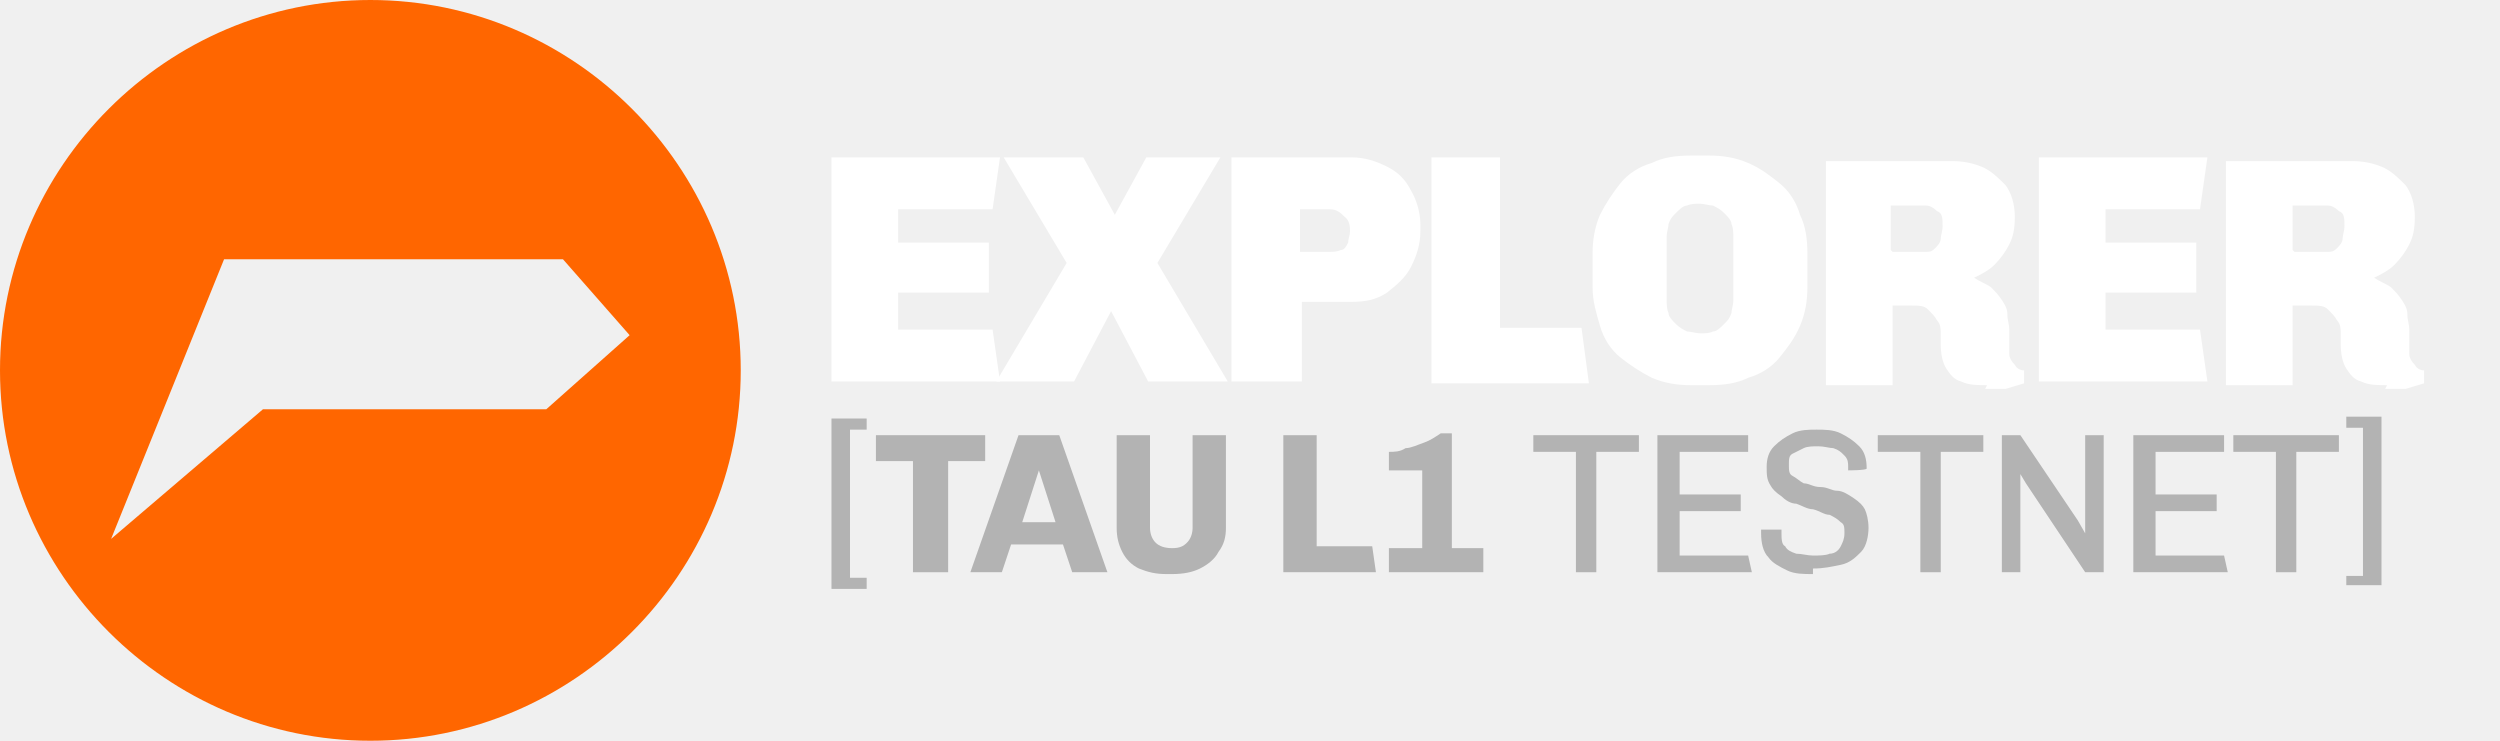
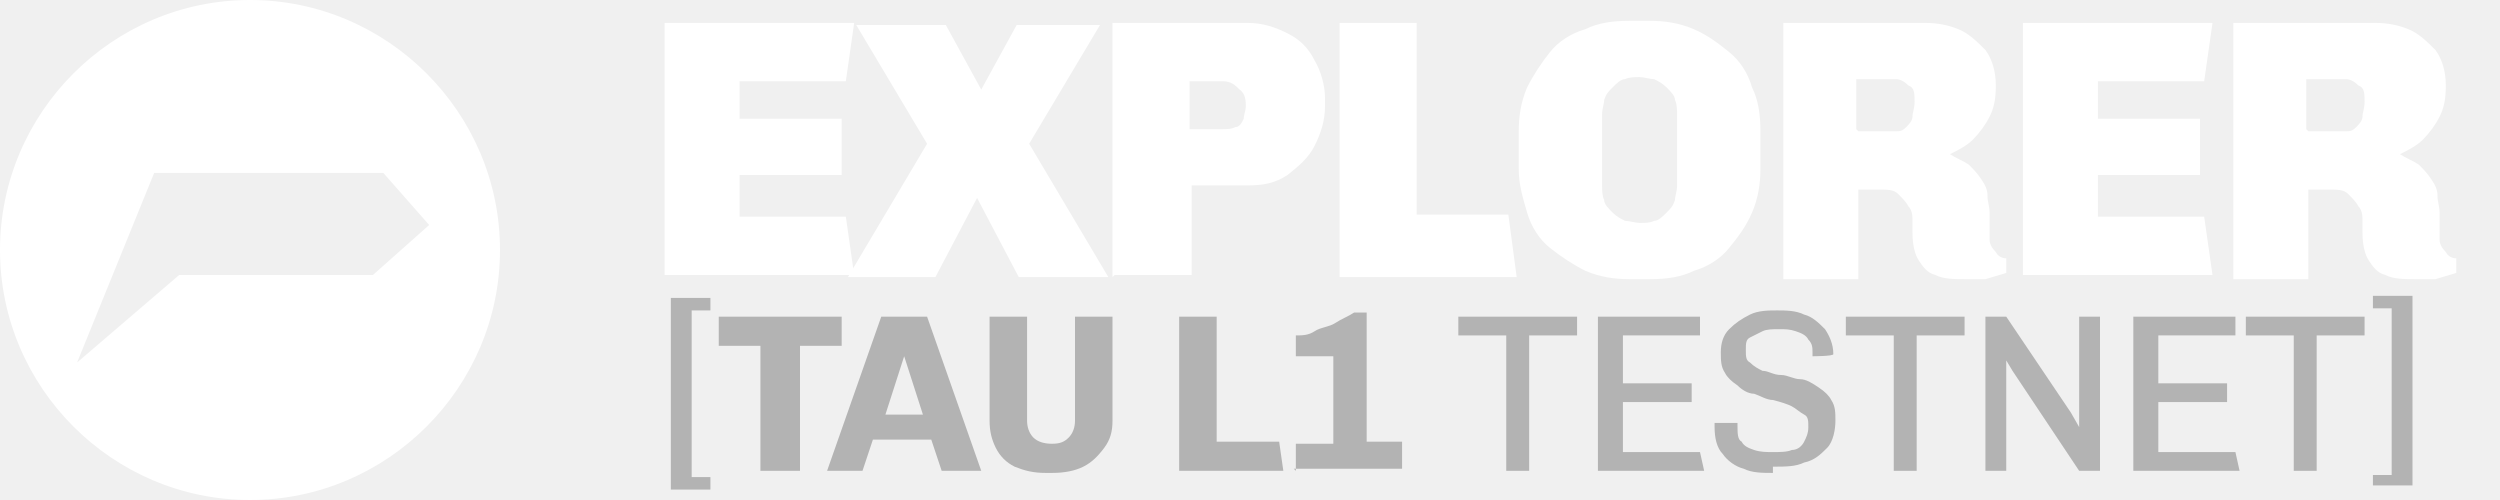
- <svg xmlns="http://www.w3.org/2000/svg" id="Layer_1" version="1.1" viewBox="0 0 135 40">
+ <svg xmlns="http://www.w3.org/2000/svg" id="Layer_1" version="1.1" viewBox="0 0 120 24">
  <defs>
    <style>
      .st0 {
        fill: #fff;
      }

      .st1 {
-         fill: #f60;
-       }
- 
-       .st2 {
        fill: #b3b3b3;
      }
    </style>
  </defs>
-   <path class="st1" d="M20,0C9,0,0,9,0,20s9,20,20,20,20-9,20-20S31,0,20,0ZM29.6,22.1h-15.4l-8.2,7,6.1-15.1h18.3l3.6,4.1-4.5,4Z" />
+   <path class="st0" d="M12,0C5.4,0,0,5.4,0,12s5.4,12,12,12,12-5.4,12-12S18.6,0,12,0ZM17.8,13.2h-9.2l-4.9,4.2,3.7-9.1h11l2.2,2.5-2.7,2.4Z" />
  <g>
    <g>
-       <path class="st0" d="M44.9,20.6v-12.1h9.1l-.4,2.8h-5.1v1.8h4.9v2.7h-4.9v2h5.1l.4,2.8h-9.1Z" />
-       <path class="st0" d="M53.8,20.6l3.8-6.4-3.4-5.7h4.3l1.7,3.1h0l1.7-3.1h4l-3.4,5.7,3.8,6.4h-4.3l-2-3.8h0l-2,3.8h-4Z" />
-       <path class="st0" d="M66.5,20.6v-12.1h6.5c.7,0,1.3.2,1.9.5.6.3,1,.7,1.3,1.3.3.5.5,1.2.5,1.8v.4c0,.7-.2,1.3-.5,1.9s-.8,1-1.3,1.4c-.6.4-1.2.5-1.9.5h-2.7v4.3h-3.7ZM70.2,13.6h1.6c.2,0,.4,0,.6-.1.2,0,.3-.2.4-.4,0-.2.1-.4.1-.6s0-.6-.3-.8c-.2-.2-.4-.4-.8-.4h-1.6v2.3Z" />
-       <path class="st0" d="M77.3,20.6v-12.1h3.7v9.2h4.4l.4,3h-8.5Z" />
-       <path class="st0" d="M91.3,20.8c-.7,0-1.4-.1-2.1-.4-.6-.3-1.2-.7-1.7-1.1s-.9-1-1.1-1.7-.4-1.3-.4-2.1v-1.8c0-.7.1-1.4.4-2.1.3-.6.7-1.2,1.1-1.7s1-.9,1.7-1.1c.6-.3,1.3-.4,2.1-.4h1c.7,0,1.4.1,2.1.4s1.2.7,1.7,1.1.9,1,1.1,1.7c.3.6.4,1.3.4,2.1v1.8c0,.7-.1,1.4-.4,2.1s-.7,1.2-1.1,1.7-1,.9-1.7,1.1c-.6.3-1.3.4-2.1.4h-1ZM91.8,18c.3,0,.5,0,.7-.1.2,0,.4-.2.6-.4.2-.2.3-.3.4-.6,0-.2.1-.4.1-.7v-3.4c0-.2,0-.5-.1-.7,0-.2-.2-.4-.4-.6s-.4-.3-.6-.4c-.2,0-.5-.1-.7-.1s-.5,0-.7.1c-.2,0-.4.2-.6.4-.2.2-.3.3-.4.6,0,.2-.1.4-.1.7v3.4c0,.2,0,.5.1.7,0,.2.2.4.4.6.2.2.4.3.6.4.2,0,.5.1.7.1Z" />
-       <path class="st0" d="M107.3,20.8c-.5,0-1,0-1.4-.2-.4-.1-.6-.4-.8-.7-.2-.3-.3-.8-.3-1.3s0-.4,0-.6c0-.2,0-.5-.2-.7-.1-.2-.3-.4-.5-.6-.2-.2-.5-.2-.9-.2h-1v4.3h-3.6v-12.1h6.8c.6,0,1.1.1,1.6.3.5.2.9.6,1.3,1,.3.4.5,1,.5,1.7s-.1,1.1-.3,1.5-.5.8-.8,1.1c-.3.3-.7.5-1.1.7h0c.3.2.6.3.9.5.2.2.4.4.6.7.2.3.3.5.3.8,0,.3.1.5.1.8s0,.4,0,.6c0,.2,0,.5,0,.7,0,.2.1.4.3.6.1.2.3.3.5.3v.7c-.3.1-.7.2-1,.3-.4,0-.7,0-1.1,0ZM102.2,13.6h1.8c.2,0,.3,0,.5-.2.1-.1.3-.3.3-.5,0-.2.1-.4.1-.7,0-.4,0-.7-.3-.8-.2-.2-.4-.3-.6-.3h-1.9v2.4Z" />
-       <path class="st0" d="M110.1,20.6v-12.1h9.1l-.4,2.8h-5.1v1.8h4.9v2.7h-4.9v2h5.1l.4,2.8h-9.1Z" />
-       <path class="st0" d="M128.9,20.8c-.5,0-1,0-1.4-.2-.4-.1-.6-.4-.8-.7-.2-.3-.3-.8-.3-1.3s0-.4,0-.6c0-.2,0-.5-.2-.7-.1-.2-.3-.4-.5-.6-.2-.2-.5-.2-.9-.2h-1v4.3h-3.6v-12.1h6.8c.6,0,1.1.1,1.6.3.5.2.9.6,1.3,1,.3.4.5,1,.5,1.7s-.1,1.1-.3,1.5-.5.8-.8,1.1c-.3.3-.7.5-1.1.7h0c.3.2.6.3.9.5.2.2.4.4.6.7.2.3.3.5.3.8,0,.3.1.5.1.8s0,.4,0,.6c0,.2,0,.5,0,.7,0,.2.1.4.3.6.1.2.3.3.5.3v.7c-.3.1-.7.2-1,.3-.4,0-.7,0-1.1,0ZM123.9,13.6h1.8c.2,0,.3,0,.5-.2.1-.1.3-.3.3-.5,0-.2.1-.4.1-.7,0-.4,0-.7-.3-.8-.2-.2-.4-.3-.6-.3h-1.9v2.4Z" />
+       <path class="st0" d="M31.9,13.3V1.1h9.1l-.4,2.8h-5.1v1.8h4.9v2.7h-4.9v2h5.1l.4,2.8h-9.1Z" />
+       <path class="st0" d="M40.7,13.3l3.8-6.4-3.4-5.7h4.3l1.7,3.1h0l1.7-3.1h4l-3.4,5.7,3.8,6.4h-4.3l-2-3.8h0l-2,3.8h-4Z" />
+       <path class="st0" d="M53.4,13.3V1.1h6.5c.7,0,1.3.2,1.9.5.6.3,1,.7,1.3,1.3.3.5.5,1.2.5,1.8v.4c0,.7-.2,1.3-.5,1.9s-.8,1-1.3,1.4c-.6.4-1.2.5-1.9.5h-2.7v4.3h-3.7ZM57.1,6.2h1.6c.2,0,.4,0,.6-.1.2,0,.3-.2.4-.4,0-.2.1-.4.1-.6s0-.6-.3-.8c-.2-.2-.4-.4-.8-.4h-1.6v2.3Z" />
+       <path class="st0" d="M64.3,13.3V1.1h3.7v9.2h4.4l.4,3h-8.5Z" />
+       <path class="st0" d="M78.2,13.4c-.7,0-1.4-.1-2.1-.4-.6-.3-1.2-.7-1.7-1.1s-.9-1-1.1-1.7-.4-1.3-.4-2.1v-1.8c0-.7.1-1.4.4-2.1.3-.6.7-1.2,1.1-1.7s1-.9,1.7-1.1c.6-.3,1.3-.4,2.1-.4h1c.7,0,1.4.1,2.1.4s1.2.7,1.7,1.1.9,1,1.1,1.7c.3.6.4,1.3.4,2.1v1.8c0,.7-.1,1.4-.4,2.1s-.7,1.2-1.1,1.7-1,.9-1.7,1.1c-.6.3-1.3.4-2.1.4h-1ZM78.7,10.7c.3,0,.5,0,.7-.1.2,0,.4-.2.6-.4.2-.2.3-.3.4-.6,0-.2.1-.4.1-.7v-3.4c0-.2,0-.5-.1-.7,0-.2-.2-.4-.4-.6s-.4-.3-.6-.4c-.2,0-.5-.1-.7-.1s-.5,0-.7.1c-.2,0-.4.2-.6.4-.2.2-.3.3-.4.6,0,.2-.1.4-.1.7v3.4c0,.2,0,.5.1.7,0,.2.2.4.4.6.2.2.4.3.6.4.2,0,.5.1.7.1Z" />
+       <path class="st0" d="M94.3,13.4c-.5,0-1,0-1.4-.2-.4-.1-.6-.4-.8-.7-.2-.3-.3-.8-.3-1.3s0-.4,0-.6c0-.2,0-.5-.2-.7-.1-.2-.3-.4-.5-.6-.2-.2-.5-.2-.9-.2h-1v4.3h-3.6V1.1h6.8c.6,0,1.1.1,1.6.3.5.2.9.6,1.3,1,.3.4.5,1,.5,1.7s-.1,1.1-.3,1.5-.5.8-.8,1.1c-.3.3-.7.5-1.1.7h0c.3.2.6.3.9.5.2.2.4.4.6.7.2.3.3.5.3.8,0,.3.1.5.1.8s0,.4,0,.6c0,.2,0,.5,0,.7,0,.2.1.4.3.6.1.2.3.3.5.3v.7c-.3.1-.7.2-1,.3-.4,0-.7,0-1.1,0ZM89.2,6.3h1.8c.2,0,.3,0,.5-.2.1-.1.3-.3.3-.5,0-.2.1-.4.1-.7,0-.4,0-.7-.3-.8-.2-.2-.4-.3-.6-.3h-1.9v2.4Z" />
+       <path class="st0" d="M97.1,13.3V1.1h9.1l-.4,2.8h-5.1v1.8h4.9v2.7h-4.9v2h5.1l.4,2.8h-9.1Z" />
+       <path class="st0" d="M115.9,13.4c-.5,0-1,0-1.4-.2-.4-.1-.6-.4-.8-.7-.2-.3-.3-.8-.3-1.3s0-.4,0-.6c0-.2,0-.5-.2-.7-.1-.2-.3-.4-.5-.6-.2-.2-.5-.2-.9-.2h-1v4.3h-3.6V1.1h6.8c.6,0,1.1.1,1.6.3.5.2.9.6,1.3,1,.3.4.5,1,.5,1.7s-.1,1.1-.3,1.5-.5.8-.8,1.1c-.3.3-.7.5-1.1.7h0c.3.2.6.3.9.5.2.2.4.4.6.7.2.3.3.5.3.8,0,.3.1.5.1.8s0,.4,0,.6c0,.2,0,.5,0,.7,0,.2.1.4.3.6.1.2.3.3.5.3v.7c-.3.1-.7.2-1,.3-.4,0-.7,0-1.1,0ZM110.8,6.3h1.8c.2,0,.3,0,.5-.2.1-.1.3-.3.3-.5,0-.2.1-.4.1-.7,0-.4,0-.7-.3-.8-.2-.2-.4-.3-.6-.3h-1.9v2.4Z" />
    </g>
    <g>
-       <path class="st2" d="M44.9,31.7v-9.1h1.9v.6h-.9v8h.9v.6h-1.9Z" />
-       <path class="st2" d="M49.3,30.9v-6h-2v-1.4h5.9v1.4h-2v6h-1.8Z" />
-       <path class="st2" d="M52.4,30.9l2.6-7.4h2.2l2.6,7.4h-1.9l-.5-1.5h-2.8l-.5,1.5h-1.7ZM55.1,28.2h1.9l-.9-2.8h0l-.9,2.8Z" />
-       <path class="st2" d="M63,31c-.6,0-1-.1-1.5-.3-.4-.2-.7-.5-.9-.9-.2-.4-.3-.8-.3-1.3v-5h1.8v5c0,.3.1.6.3.8.2.2.5.3.9.3s.6-.1.8-.3c.2-.2.3-.5.3-.8v-5h1.8v5c0,.5-.1.9-.4,1.3-.2.4-.6.7-1,.9-.4.2-.9.3-1.5.3h-.4Z" />
-       <path class="st2" d="M69.3,30.9v-7.4h1.8v6h3l.2,1.4h-5Z" />
-       <path class="st2" d="M75,30.9v-1.3h1.8v-4.2h-1.8v-1c.3,0,.6,0,.9-.2.3,0,.7-.2,1-.3.3-.1.6-.3.9-.5h.6v6.2h1.7v1.3h-5.2Z" />
-       <path class="st2" d="M85.1,30.9v-6.5h-2.3v-.9h5.7v.9h-2.3v6.5h-1.2Z" />
-       <path class="st2" d="M89.5,30.9v-7.4h4.9v.9h-3.7v2.3h3.3v.9h-3.3v2.4h3.7l.2.9h-5Z" />
-       <path class="st2" d="M97.9,31c-.5,0-1,0-1.4-.2s-.8-.4-1-.7c-.3-.3-.4-.8-.4-1.3h0c0-.2,0-.2,0-.2h1.1s0,0,0,.1h0c0,.4,0,.7.2.8.1.2.3.3.6.4.3,0,.6.1.9.1s.7,0,.9-.1c.3,0,.5-.2.6-.4.1-.2.2-.4.2-.7s0-.5-.2-.6c-.2-.2-.4-.3-.6-.4-.3,0-.5-.2-.9-.3-.3,0-.6-.2-.9-.3-.3,0-.6-.2-.8-.4-.3-.2-.5-.4-.6-.6-.2-.3-.2-.6-.2-1s.1-.8.4-1.1.6-.5,1-.7.9-.2,1.3-.2.9,0,1.3.2.7.4,1,.7.4.7.4,1.2h0c0,.1-1,.1-1,.1v-.2c0-.2,0-.4-.2-.6s-.3-.3-.6-.4c-.2,0-.5-.1-.8-.1s-.6,0-.8.1-.4.2-.6.3-.2.3-.2.6,0,.5.2.6.4.3.6.4c.3,0,.5.2.9.2s.6.2.9.2c.3,0,.6.2.9.4.3.2.5.4.6.6s.2.6.2,1-.1,1-.4,1.3-.6.6-1.1.7-.9.2-1.5.2Z" />
-       <path class="st2" d="M103.7,30.9v-6.5h-2.3v-.9h5.7v.9h-2.3v6.5h-1.2Z" />
-       <path class="st2" d="M108.1,30.9v-7.4h1l3.1,4.6.4.7h0v-5.3h1v7.4h-1l-3.2-4.8-.3-.5h0v5.3h-1Z" />
-       <path class="st2" d="M115.2,30.9v-7.4h4.9v.9h-3.7v2.3h3.3v.9h-3.3v2.4h3.7l.2.9h-5Z" />
-       <path class="st2" d="M122.9,30.9v-6.5h-2.3v-.9h5.7v.9h-2.3v6.5h-1.2Z" />
-       <path class="st2" d="M126.7,31.7v-.6h.9v-8h-.9v-.6h1.9v9.1h-1.9Z" />
+       <path class="st1" d="M32.2,23.4v-9.1h1.9v.6h-.9v8h.9v.6h-1.9Z" />
+       <path class="st1" d="M36.5,22.6v-6h-2v-1.4h5.9v1.4h-2v6h-1.8Z" />
+       <path class="st1" d="M39.7,22.6l2.6-7.4h2.2l2.6,7.4h-1.9l-.5-1.5h-2.8l-.5,1.5h-1.7ZM42.4,19.9h1.9l-.9-2.8h0l-.9,2.8Z" />
+       <path class="st1" d="M50.2,22.7c-.6,0-1-.1-1.5-.3-.4-.2-.7-.5-.9-.9-.2-.4-.3-.8-.3-1.3v-5h1.8v5c0,.3.1.6.3.8.2.2.5.3.9.3s.6-.1.8-.3c.2-.2.3-.5.3-.8v-5h1.8v5c0,.5-.1.9-.4,1.3s-.6.7-1,.9c-.4.2-.9.3-1.5.3h-.4Z" />
+       <path class="st1" d="M56.6,22.6v-7.4h1.8v6h3l.2,1.4h-5Z" />
+       <path class="st1" d="M62.2,22.6v-1.3h1.8v-4.2h-1.8v-1c.3,0,.6,0,.9-.2s.7-.2,1-.4.6-.3.9-.5h.6v6.2h1.7v1.3h-5.2Z" />
+       <path class="st1" d="M72.3,22.6v-6.5h-2.3v-.9h5.7v.9h-2.3v6.5h-1.2Z" />
+       <path class="st1" d="M76.7,22.6v-7.4h4.9v.9h-3.7v2.3h3.3v.9h-3.3v2.4h3.7l.2.9h-5Z" />
+       <path class="st1" d="M85.1,22.7c-.5,0-1,0-1.4-.2-.4-.1-.8-.4-1-.7-.3-.3-.4-.8-.4-1.3h0c0-.2,0-.2,0-.2h1.1s0,0,0,.1h0c0,.4,0,.7.2.8.1.2.3.3.6.4s.6.1.9.1.7,0,.9-.1c.3,0,.5-.2.6-.4.1-.2.2-.4.2-.7s0-.5-.2-.6-.4-.3-.6-.4-.5-.2-.9-.3c-.3,0-.6-.2-.9-.3-.3,0-.6-.2-.8-.4-.3-.2-.5-.4-.6-.6-.2-.3-.2-.6-.2-1s.1-.8.4-1.1.6-.5,1-.7.9-.2,1.3-.2.9,0,1.3.2c.4.1.7.4,1,.7.2.3.4.7.4,1.2h0c0,.1-1,.1-1,.1v-.2c0-.2,0-.4-.2-.6-.1-.2-.3-.3-.6-.4s-.5-.1-.8-.1-.6,0-.8.1-.4.2-.6.3-.2.3-.2.6,0,.5.2.6c.2.2.4.3.6.4.3,0,.5.2.9.2.3,0,.6.2.9.2.3,0,.6.2.9.4.3.2.5.4.6.6.2.3.2.6.2,1s-.1,1-.4,1.3c-.3.3-.6.6-1.1.7-.4.2-.9.2-1.5.2Z" />
+       <path class="st1" d="M90.9,22.6v-6.5h-2.3v-.9h5.7v.9h-2.3v6.5h-1.2Z" />
+       <path class="st1" d="M95.3,22.6v-7.4h1l3.1,4.6.4.7h0v-5.3h1v7.4h-1l-3.2-4.8-.3-.5h0v5.3h-1Z" />
+       <path class="st1" d="M102.4,22.6v-7.4h4.9v.9h-3.7v2.3h3.3v.9h-3.3v2.4h3.7l.2.9h-5Z" />
+       <path class="st1" d="M110.1,22.6v-6.5h-2.3v-.9h5.7v.9h-2.3v6.5h-1.2Z" />
+       <path class="st1" d="M113.9,23.4v-.6h.9v-8h-.9v-.6h1.9v9.1h-1.9Z" />
    </g>
  </g>
</svg>
